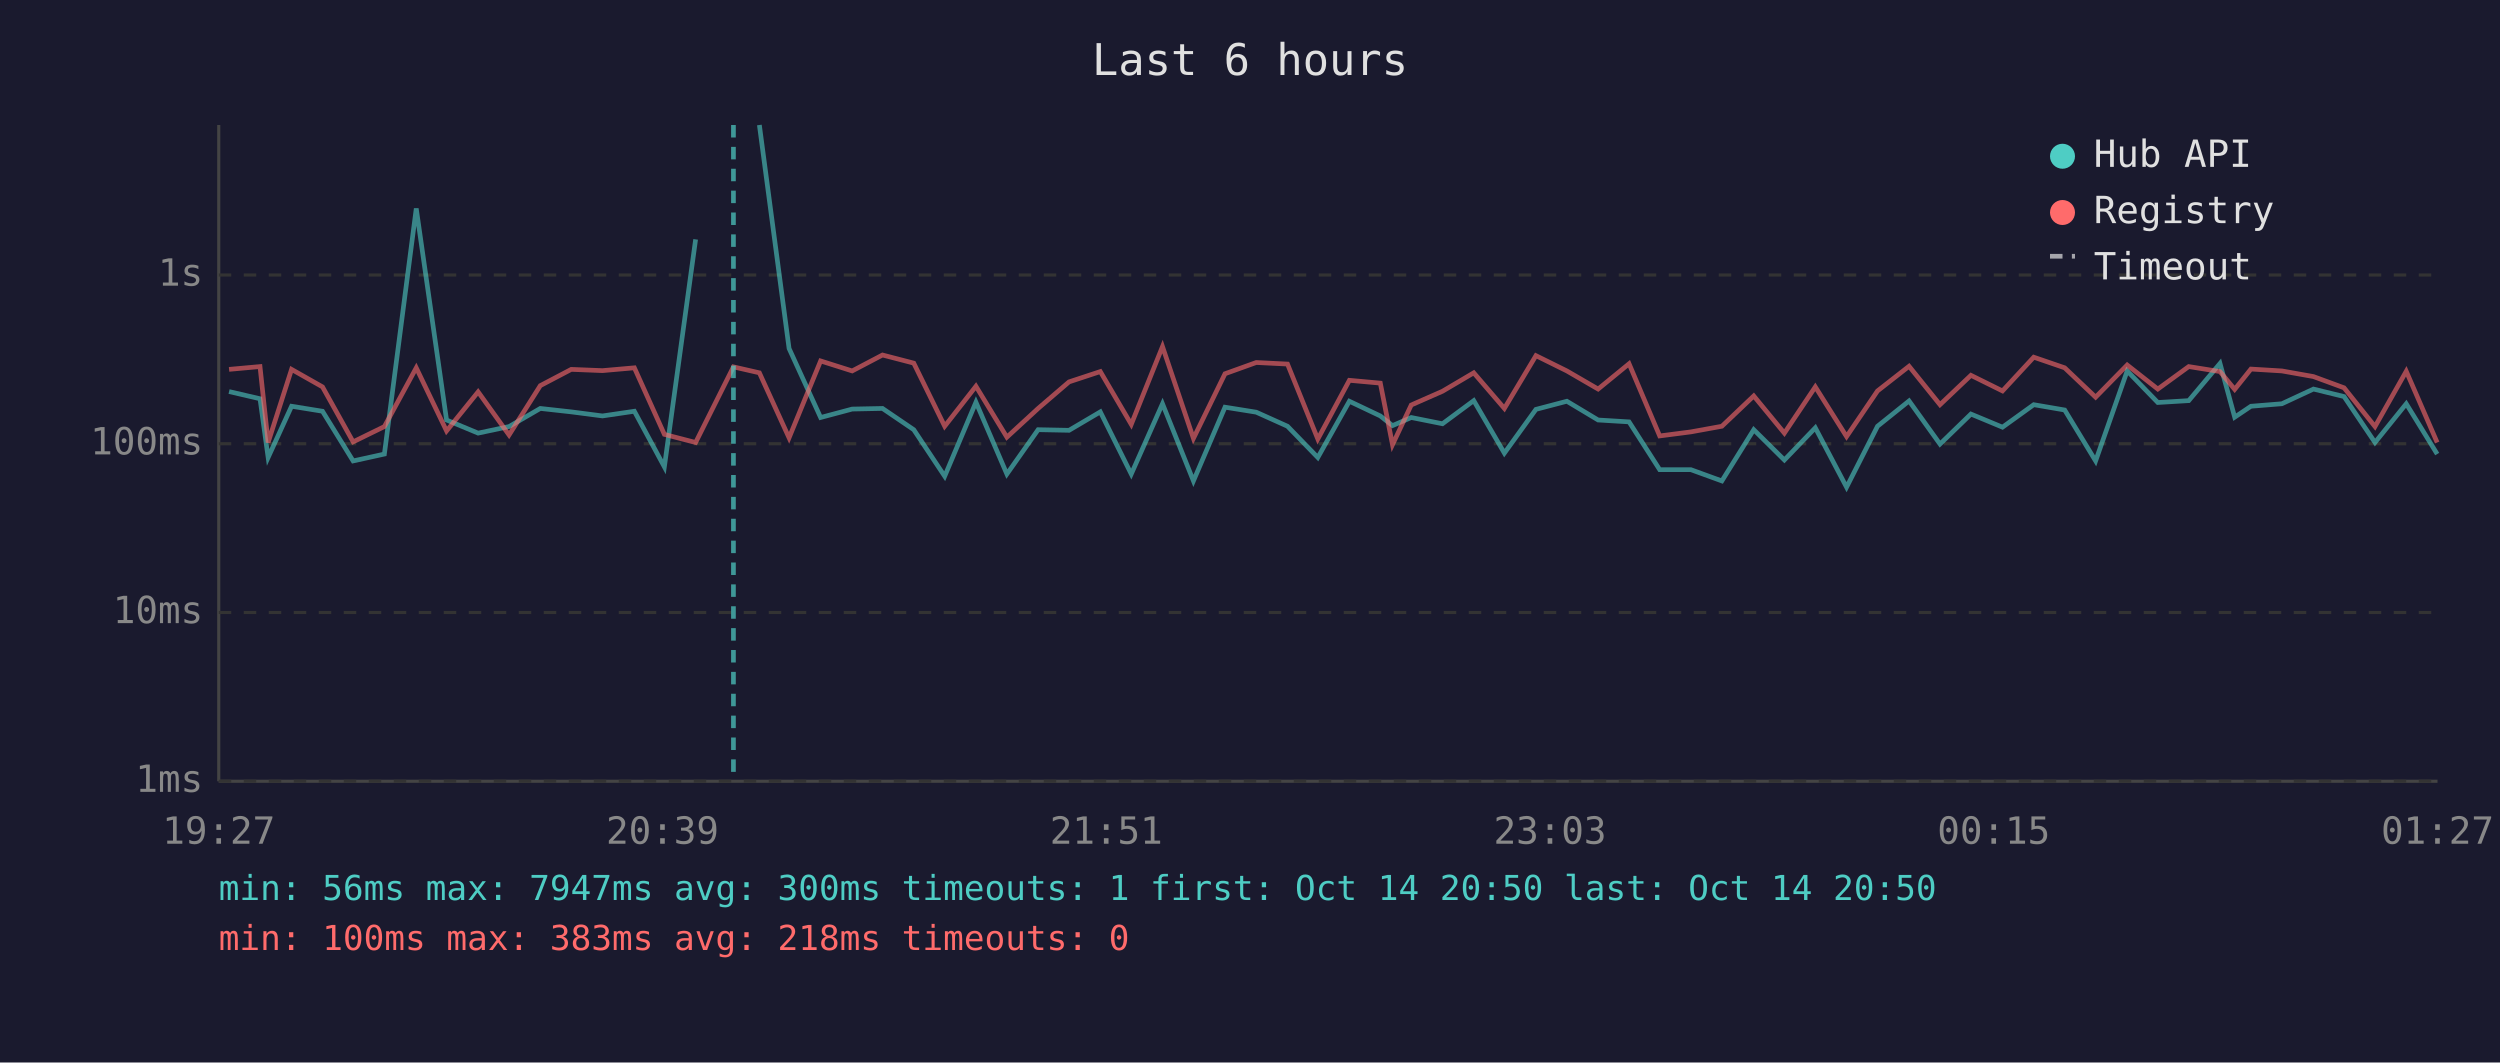
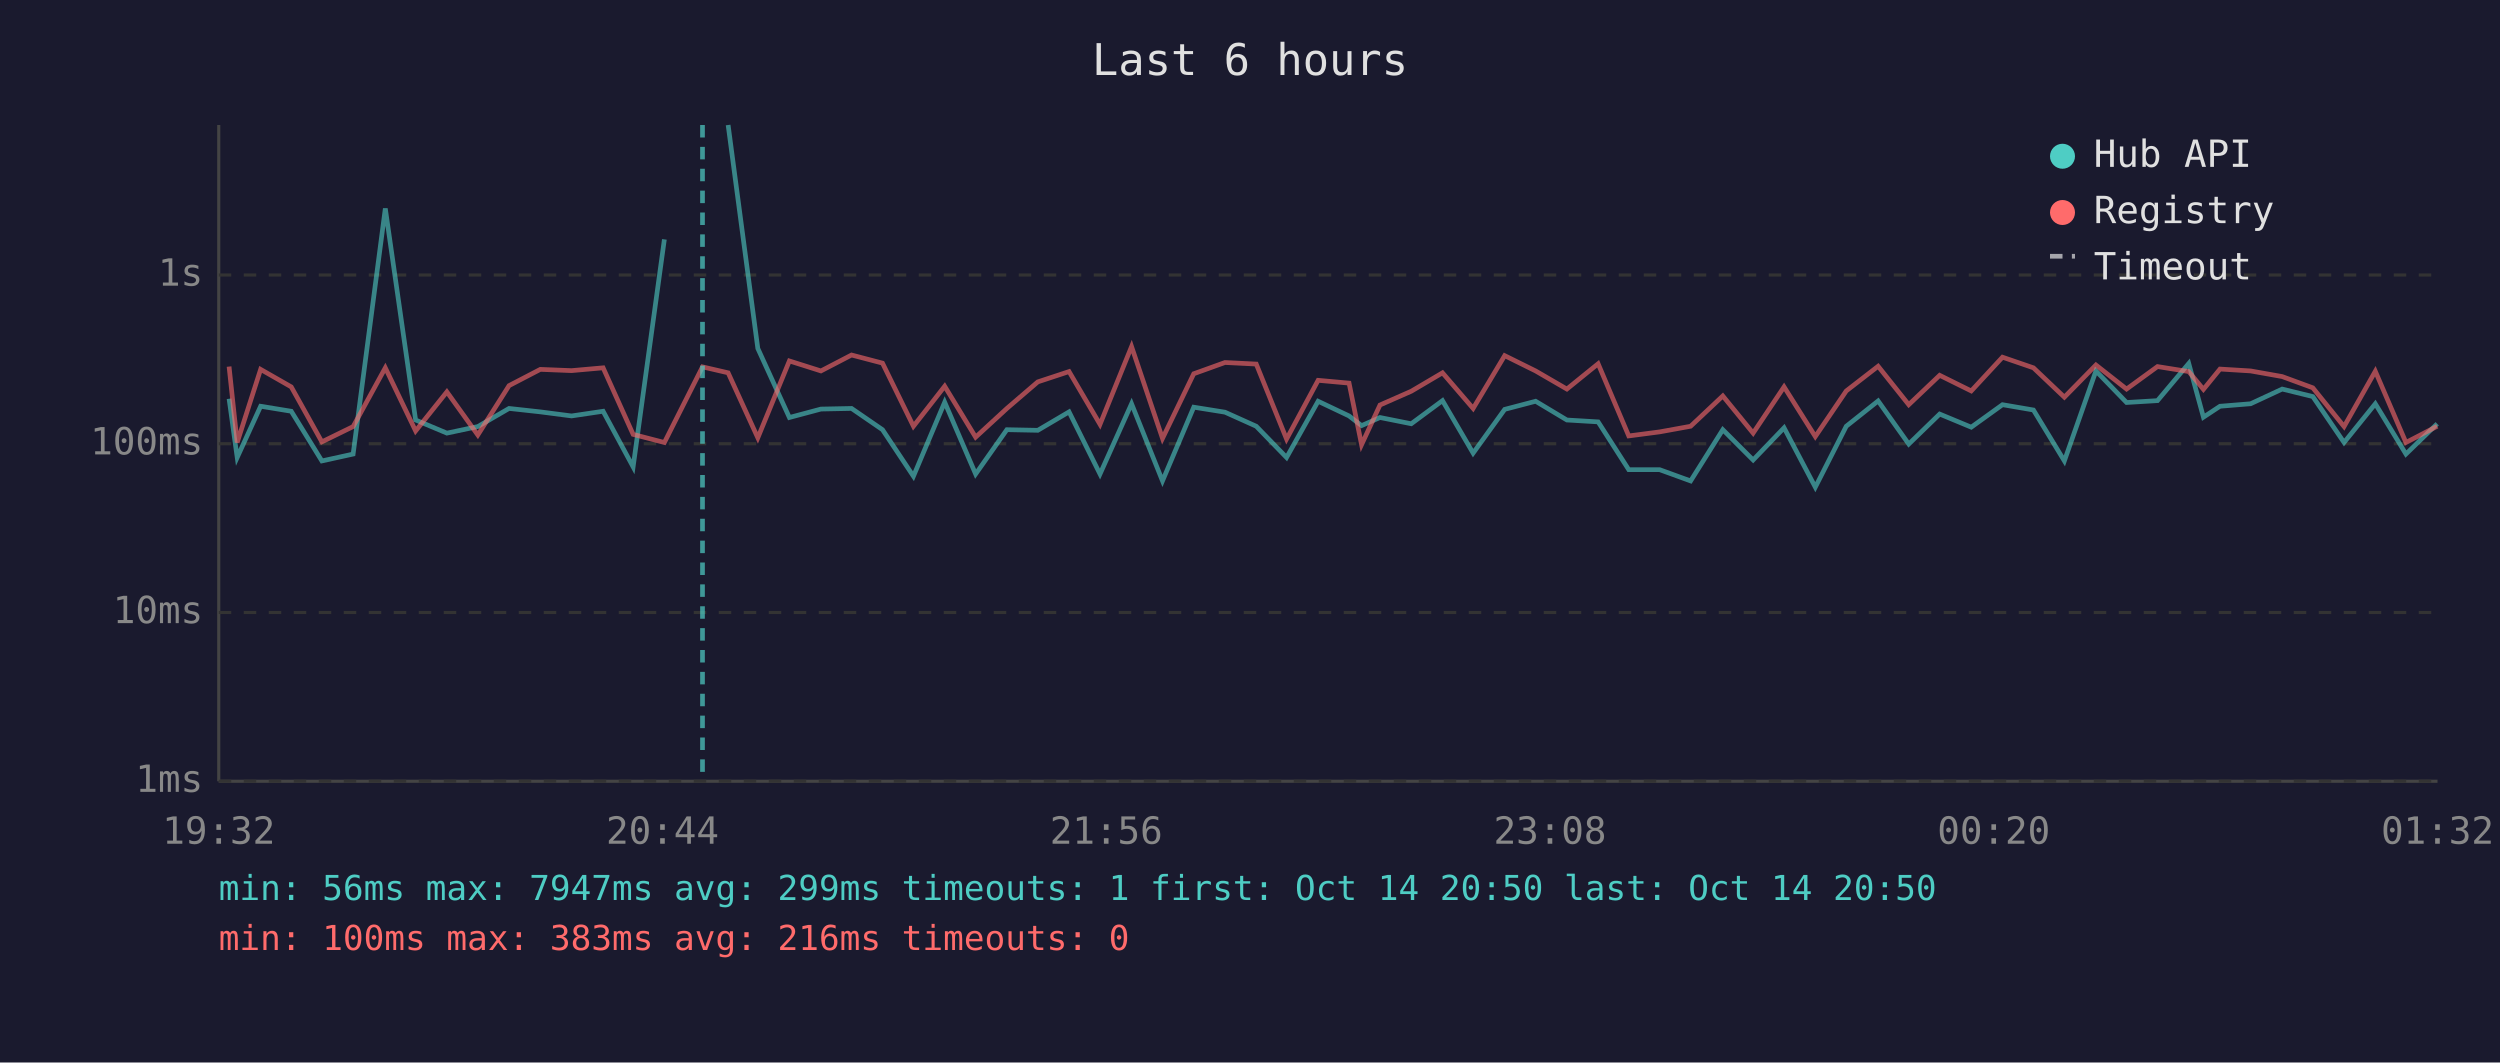
<svg xmlns="http://www.w3.org/2000/svg" viewBox="0 0 800 340" font-family="monospace" font-size="12">
  <rect width="800" height="340" fill="#1a1a2e" />
  <text x="400" y="24" fill="#e0e0e0" font-size="14" text-anchor="middle">Last 6 hours</text>
  <line x1="70" y1="40" x2="70" y2="250" stroke="#444" stroke-width="1" />
  <line x1="70" y1="250" x2="780" y2="250" stroke="#444" stroke-width="1" />
  <line x1="70" y1="250" x2="780" y2="250" stroke="#333" stroke-width="1" stroke-dasharray="4" />
  <text x="65" y="250" fill="#888" text-anchor="end" dominant-baseline="middle">1ms</text>
  <line x1="70" y1="196" x2="780" y2="196" stroke="#333" stroke-width="1" stroke-dasharray="4" />
  <text x="65" y="196" fill="#888" text-anchor="end" dominant-baseline="middle">10ms</text>
  <line x1="70" y1="142" x2="780" y2="142" stroke="#333" stroke-width="1" stroke-dasharray="4" />
  <text x="65" y="142" fill="#888" text-anchor="end" dominant-baseline="middle">100ms</text>
  <line x1="70" y1="88" x2="780" y2="88" stroke="#333" stroke-width="1" stroke-dasharray="4" />
  <text x="65" y="88" fill="#888" text-anchor="end" dominant-baseline="middle">1s</text>
-   <text x="70" y="270" fill="#888" text-anchor="middle">19:27</text>
-   <text x="212" y="270" fill="#888" text-anchor="middle">20:39</text>
-   <text x="354" y="270" fill="#888" text-anchor="middle">21:51</text>
-   <text x="496" y="270" fill="#888" text-anchor="middle">23:03</text>
-   <text x="638" y="270" fill="#888" text-anchor="middle">00:15</text>
-   <text x="780" y="270" fill="#888" text-anchor="middle">01:27</text>
-   <polyline points="73.3,125.3 83.2,127.6 85.8,146.4 93.3,130.0 103.2,131.6 113.0,147.5 123.0,145.3 133.2,66.7 142.9,134.4 153.0,138.6 162.9,136.5 172.9,130.7 182.8,131.8 192.8,133.1 203.0,131.6 212.6,149.4 222.6,76.6" fill="none" stroke="#4ecdc4" stroke-width="1.5" opacity="0.6" />
-   <polyline points="243.0,40.0 252.5,111.5 262.6,133.6 272.7,130.9 282.4,130.7 292.4,137.5 302.3,152.4 312.3,128.7 322.2,151.7 332.2,137.5 342.1,137.7 352.1,131.8 362.0,151.7 372.0,129.2 381.9,153.9 392.0,130.3 402.0,131.9 412.0,136.4 421.7,146.4 431.8,128.4 441.7,133.1 445.6,136.2 451.6,133.6 461.6,135.6 471.6,128.2 481.4,145.0 491.5,131.0 501.4,128.4 511.4,134.4 521.3,135.0 531.1,150.3 541.1,150.3 551.0,153.9 561.2,137.5 571.0,147.2 580.9,136.9 590.9,155.9 600.8,136.4 610.9,128.3 620.8,142.1 630.7,132.5 640.8,136.7 650.8,129.5 660.7,131.2 670.6,147.5 680.7,118.7 690.5,128.8 700.4,128.2 710.4,116.3 715.1,133.5 720.3,130.0 730.2,129.2 740.3,124.5 750.1,126.9 760.0,141.6 770.0,129.2 779.9,145.3" fill="none" stroke="#4ecdc4" stroke-width="1.5" opacity="0.6" />
-   <polyline points="73.3,118.2 83.2,117.3 85.8,141.6 93.3,118.2 103.2,123.8 113.0,141.4 123.0,136.5 133.2,117.7 142.9,137.9 153.0,125.4 162.9,139.2 172.9,123.4 182.8,118.2 192.8,118.6 203.0,117.7 212.6,139.0 222.6,141.6 234.7,117.4 243.0,119.3 252.5,140.1 262.6,115.5 272.7,118.7 282.4,113.6 292.4,116.2 302.3,136.4 312.3,123.6 322.2,139.9 332.2,130.7 342.1,122.2 352.1,118.9 362.0,135.8 372.0,110.9 381.9,140.3 392.0,119.6 402.0,116.0 412.0,116.5 421.7,140.5 431.8,121.7 441.7,122.6 445.6,142.3 451.6,129.6 461.6,125.2 471.6,119.3 481.4,130.7 491.5,113.8 501.4,118.7 511.4,124.5 521.3,116.4 531.1,139.5 541.1,138.2 551.0,136.4 561.2,126.7 571.0,138.6 580.9,123.8 590.9,139.7 600.8,125.1 610.9,117.2 620.8,129.5 630.7,120.1 640.8,125.1 650.8,114.3 660.7,117.7 670.6,127.1 680.7,116.8 690.5,124.5 700.4,117.3 710.4,118.9 715.1,124.6 720.3,118.1 730.2,118.7 740.3,120.5 750.1,124.1 760.0,136.5 770.0,118.8 779.9,141.6" fill="none" stroke="#ff6b6b" stroke-width="1.5" opacity="0.6" />
-   <line x1="234.7" y1="40" x2="234.7" y2="250" stroke="#4ecdc4" stroke-width="1.5" stroke-dasharray="4,3" opacity="0.7" />
+   <text x="70" y="270" fill="#888" text-anchor="middle">19:32</text>
+   <text x="212" y="270" fill="#888" text-anchor="middle">20:44</text>
+   <text x="354" y="270" fill="#888" text-anchor="middle">21:56</text>
+   <text x="496" y="270" fill="#888" text-anchor="middle">23:08</text>
+   <text x="638" y="270" fill="#888" text-anchor="middle">00:20</text>
+   <text x="780" y="270" fill="#888" text-anchor="middle">01:32</text>
+   <polyline points="73.3,127.6 75.9,146.4 83.4,130.0 93.2,131.6 103.0,147.5 113.0,145.3 123.3,66.7 133.0,134.4 143.0,138.6 152.9,136.5 162.9,130.7 172.9,131.8 182.9,133.1 193.0,131.6 202.6,149.4 212.6,76.6" fill="none" stroke="#4ecdc4" stroke-width="1.5" opacity="0.6" />
+   <polyline points="233.0,40.0 242.5,111.5 252.6,133.6 262.7,130.9 272.5,130.7 282.4,137.5 292.3,152.4 302.3,128.7 312.2,151.7 322.2,137.5 332.1,137.7 342.1,131.8 352.0,151.7 362.1,129.2 372.0,153.9 382.0,130.3 392.0,131.9 402.0,136.4 411.7,146.4 421.8,128.4 431.7,133.1 435.7,136.2 441.6,133.6 451.6,135.6 461.6,128.2 471.4,145.0 481.5,131.0 491.4,128.4 501.4,134.4 511.4,135.0 521.2,150.3 531.1,150.3 541.0,153.9 551.3,137.5 561.0,147.2 570.9,136.9 580.9,155.9 590.8,136.4 601.0,128.3 610.8,142.1 620.7,132.5 630.8,136.7 640.8,129.5 650.7,131.2 660.6,147.5 670.7,118.7 680.5,128.8 690.4,128.2 700.4,116.3 705.1,133.5 710.4,130.0 720.2,129.2 730.3,124.5 740.1,126.9 750.1,141.6 760.1,129.2 769.9,145.3 779.9,135.6" fill="none" stroke="#4ecdc4" stroke-width="1.5" opacity="0.6" />
+   <polyline points="73.3,117.3 75.9,141.6 83.4,118.2 93.2,123.8 103.0,141.4 113.0,136.5 123.3,117.7 133.0,137.9 143.0,125.4 152.9,139.2 162.9,123.4 172.9,118.2 182.9,118.6 193.0,117.7 202.6,139.0 212.6,141.6 224.8,117.4 233.0,119.3 242.5,140.1 252.6,115.5 262.7,118.7 272.5,113.6 282.4,116.2 292.3,136.4 302.3,123.6 312.2,139.9 322.2,130.7 332.1,122.2 342.1,118.9 352.0,135.8 362.1,110.9 372.0,140.3 382.0,119.6 392.0,116.0 402.0,116.5 411.7,140.5 421.8,121.7 431.7,122.6 435.7,142.3 441.6,129.6 451.6,125.2 461.6,119.3 471.4,130.7 481.5,113.8 491.4,118.7 501.4,124.5 511.4,116.4 521.2,139.5 531.1,138.2 541.0,136.4 551.3,126.7 561.0,138.6 570.9,123.8 580.9,139.7 590.8,125.1 601.0,117.2 610.8,129.5 620.7,120.1 630.8,125.1 640.8,114.3 650.7,117.7 660.6,127.1 670.7,116.8 680.5,124.5 690.4,117.3 700.4,118.9 705.1,124.6 710.4,118.1 720.2,118.7 730.3,120.5 740.1,124.1 750.1,136.5 760.1,118.8 769.9,141.6 779.9,136.4" fill="none" stroke="#ff6b6b" stroke-width="1.5" opacity="0.6" />
+   <line x1="224.8" y1="40" x2="224.8" y2="250" stroke="#4ecdc4" stroke-width="1.5" stroke-dasharray="4,3" opacity="0.7" />
  <circle cx="660" cy="50" r="4" fill="#4ecdc4" />
  <text x="670" y="50" fill="#e0e0e0" dominant-baseline="middle">Hub API</text>
  <circle cx="660" cy="68" r="4" fill="#ff6b6b" />
  <text x="670" y="68" fill="#e0e0e0" dominant-baseline="middle">Registry</text>
  <line x1="656" y1="82" x2="664" y2="82" stroke="#e0e0e0" stroke-width="1.5" stroke-dasharray="4,3" opacity="0.7" />
  <text x="670" y="86" fill="#e0e0e0" dominant-baseline="middle">Timeout</text>
-   <text x="70" y="288" fill="#4ecdc4" font-size="11">min: 56ms  max: 7947ms  avg: 300ms  timeouts: 1  first: Oct 14 20:50  last: Oct 14 20:50</text>
-   <text x="70" y="304" fill="#ff6b6b" font-size="11">min: 100ms  max: 383ms  avg: 218ms  timeouts: 0</text>
+   <text x="70" y="288" fill="#4ecdc4" font-size="11">min: 56ms  max: 7947ms  avg: 299ms  timeouts: 1  first: Oct 14 20:50  last: Oct 14 20:50</text>
+   <text x="70" y="304" fill="#ff6b6b" font-size="11">min: 100ms  max: 383ms  avg: 216ms  timeouts: 0</text>
</svg>
